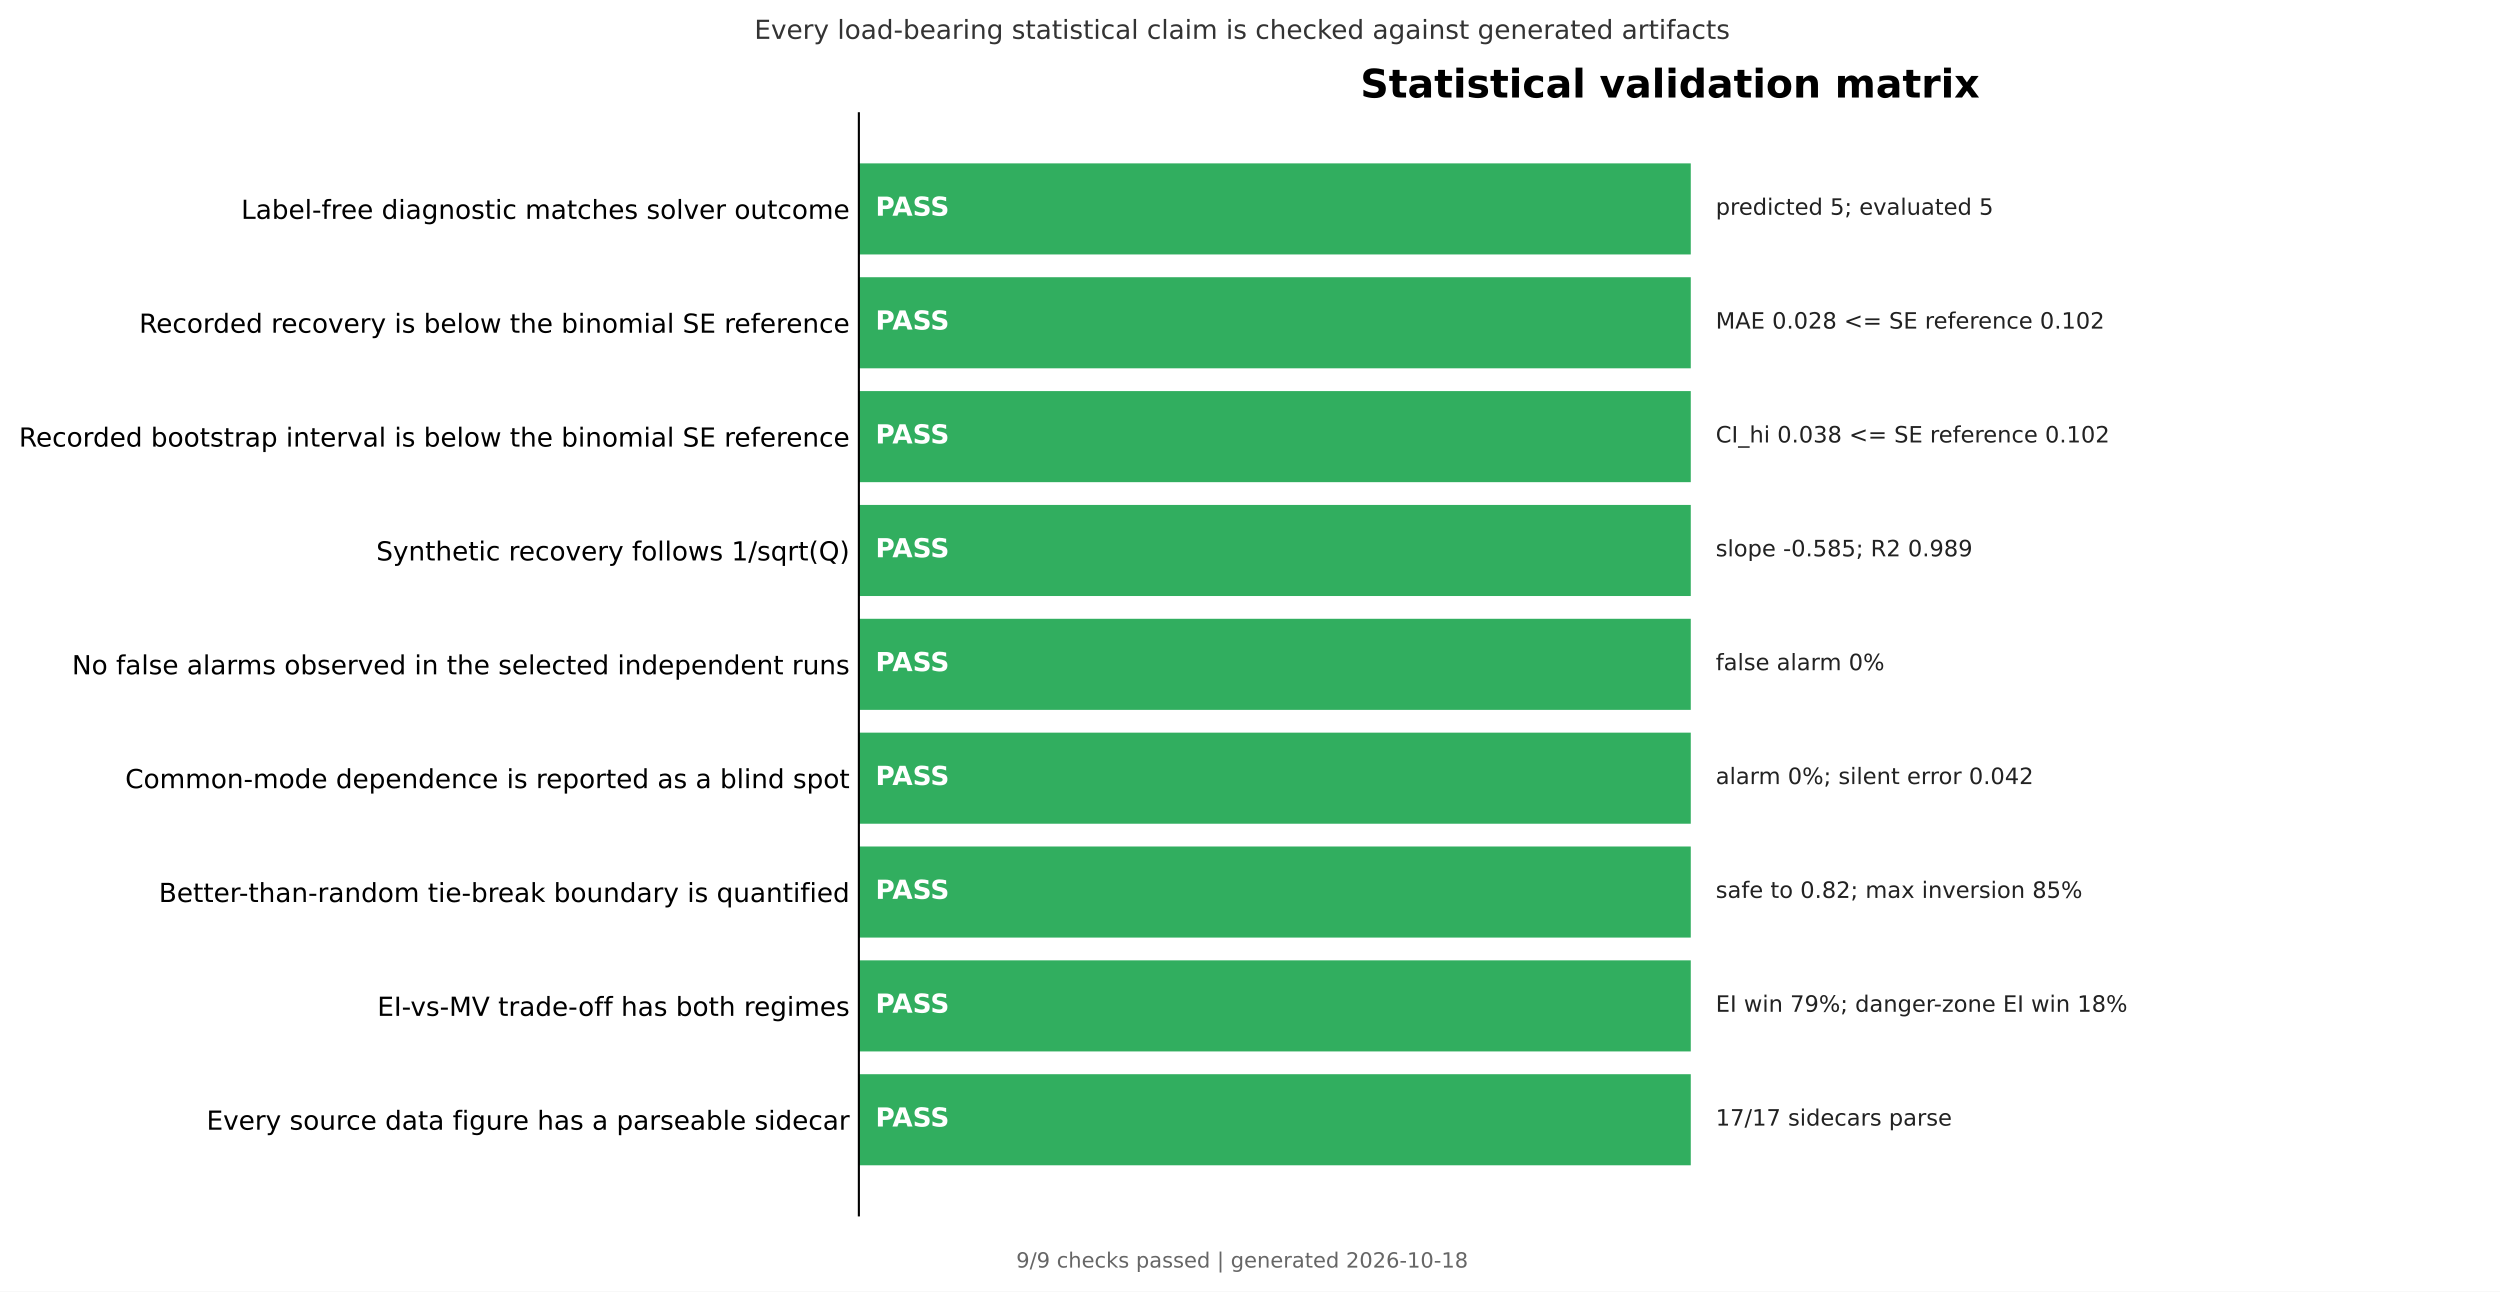
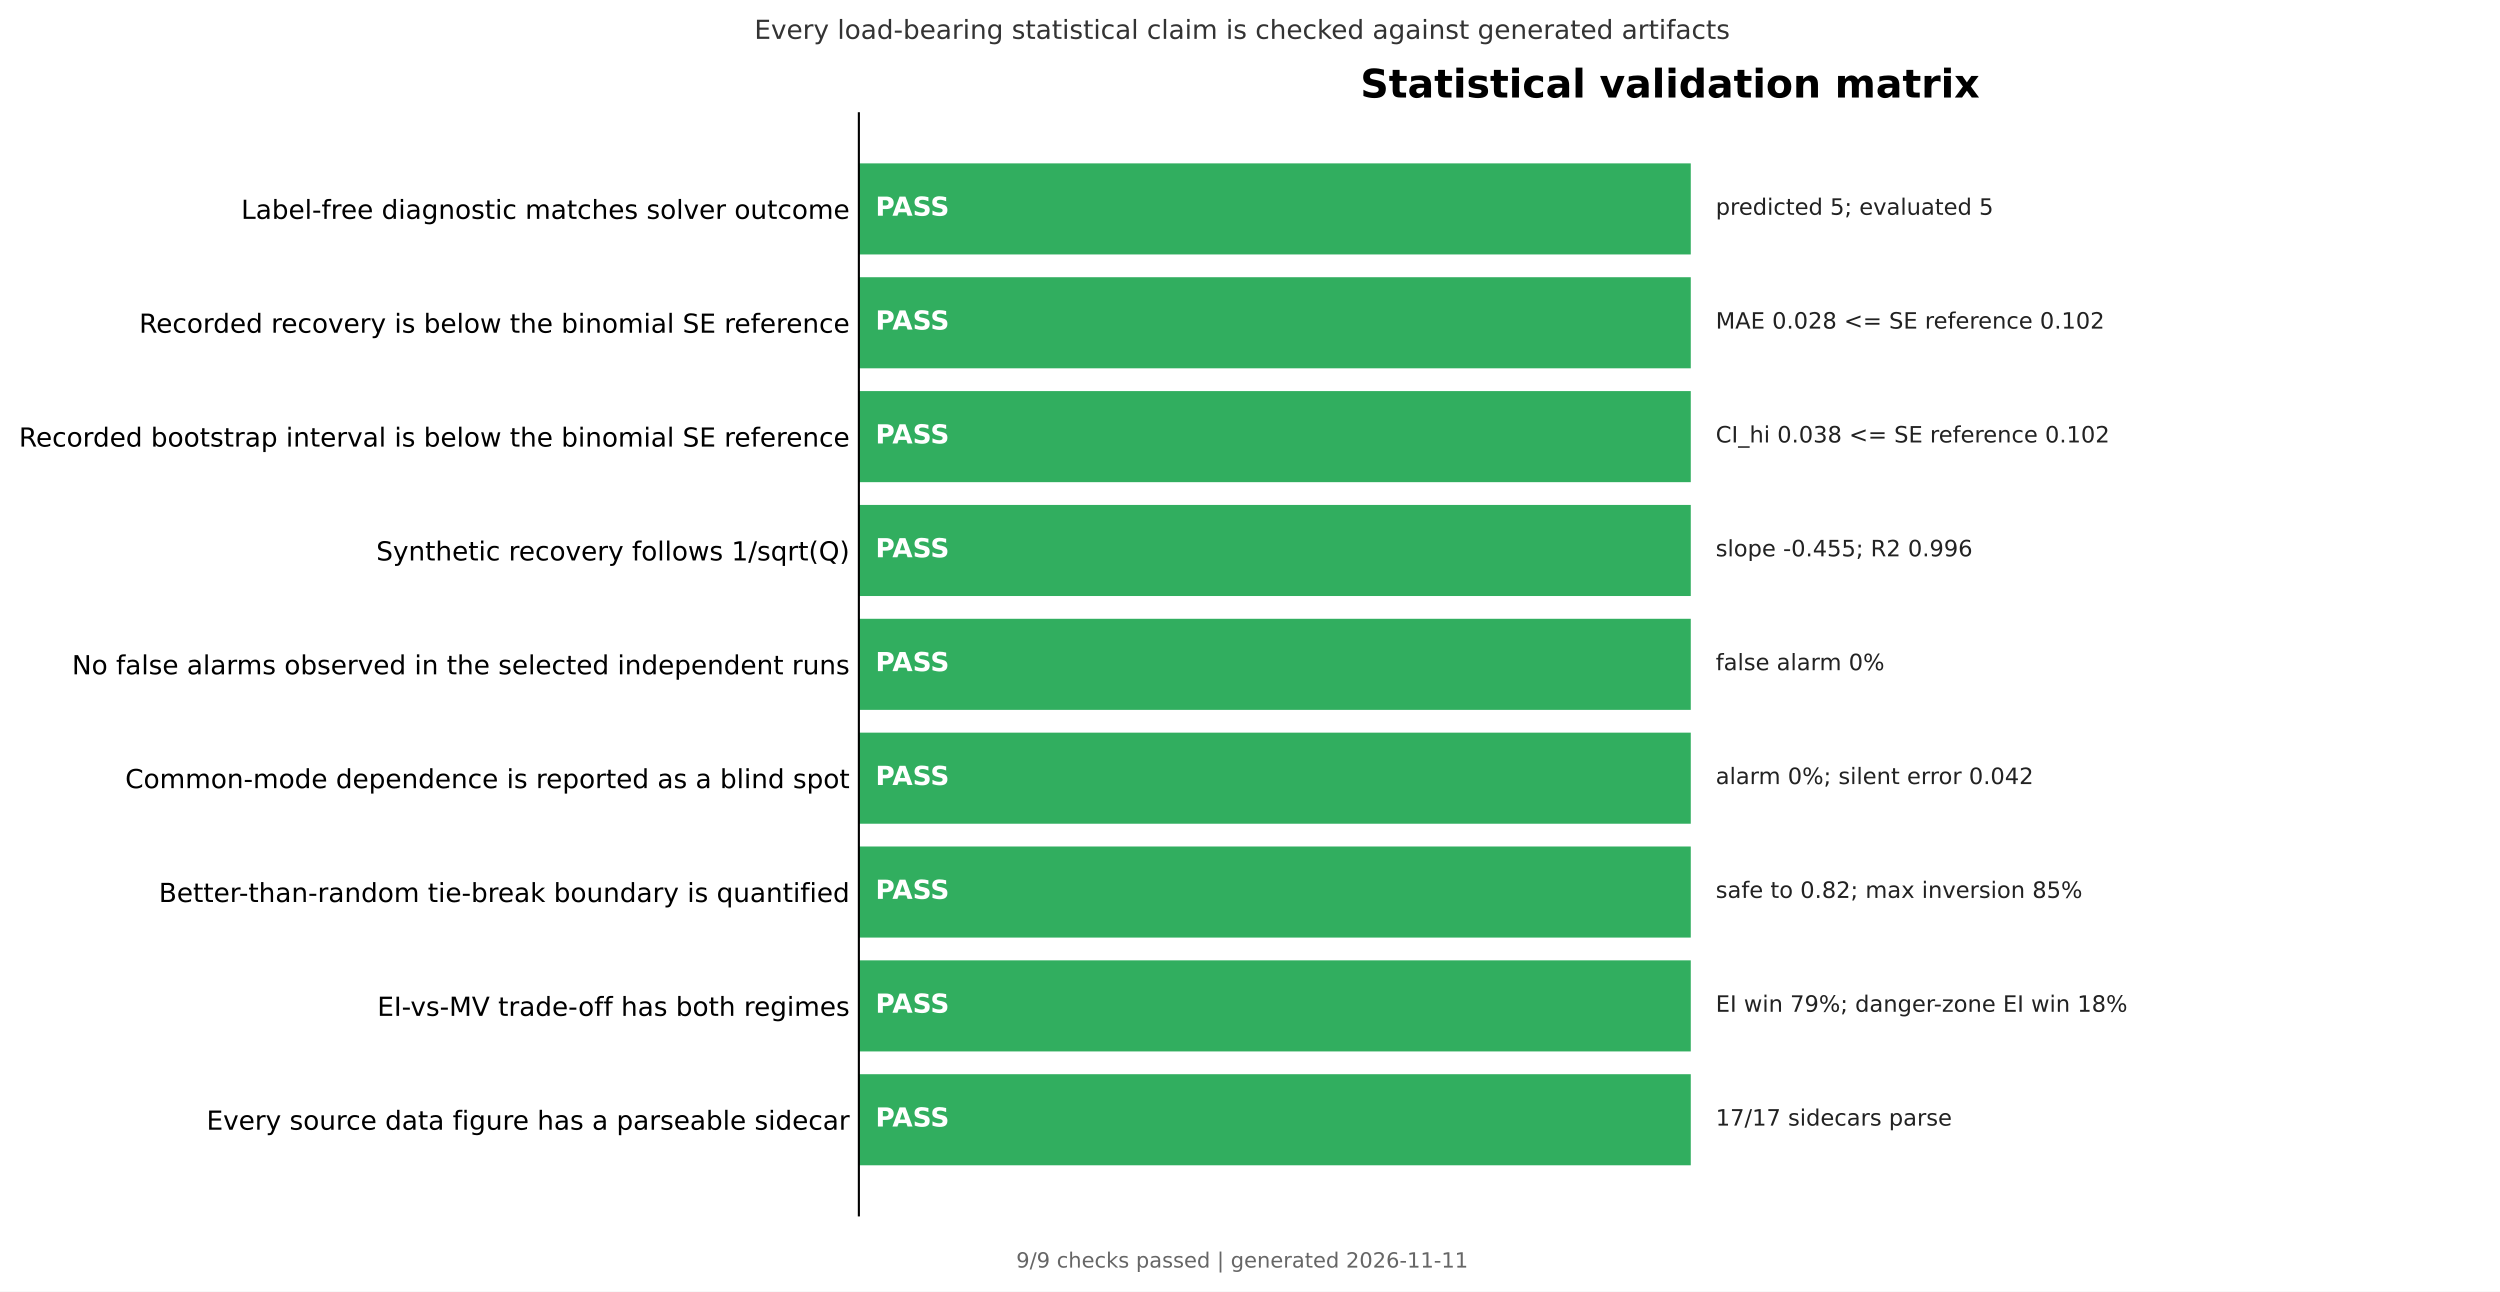
<svg xmlns="http://www.w3.org/2000/svg" width="951.63pt" height="491.632pt" viewBox="0 0 951.63 491.632" version="1.1">
  <defs>
    <style type="text/css">*{stroke-linejoin: round; stroke-linecap: butt}</style>
  </defs>
  <g id="figure_1">
    <g id="patch_1">
      <path d="M 0 491.632  L 951.63 491.632  L 951.63 0  L 0 0  z " style="fill: #ffffff" />
    </g>
    <g id="axes_1">
      <g id="patch_2">
        <path d="M 326.93 462.638  L 944.43 462.638  L 944.43 43.118  L 326.93 43.118  z " style="fill: #ffffff" />
      </g>
      <g id="patch_3">
        <path d="M 326.93 96.859  L 643.596 96.859  L 643.596 62.188  L 326.93 62.188  z " clip-path="url(#p48c74936e1)" style="fill: #16a34a; opacity: 0.88" />
      </g>
      <g id="patch_4">
        <path d="M 326.93 140.197  L 643.596 140.197  L 643.596 105.526  L 326.93 105.526  z " clip-path="url(#p48c74936e1)" style="fill: #16a34a; opacity: 0.88" />
      </g>
      <g id="patch_5">
        <path d="M 326.93 183.536  L 643.596 183.536  L 643.596 148.865  L 326.93 148.865  z " clip-path="url(#p48c74936e1)" style="fill: #16a34a; opacity: 0.88" />
      </g>
      <g id="patch_6">
        <path d="M 326.93 226.875  L 643.596 226.875  L 643.596 192.204  L 326.93 192.204  z " clip-path="url(#p48c74936e1)" style="fill: #16a34a; opacity: 0.88" />
      </g>
      <g id="patch_7">
        <path d="M 326.93 270.214  L 643.596 270.214  L 643.596 235.543  L 326.93 235.543  z " clip-path="url(#p48c74936e1)" style="fill: #16a34a; opacity: 0.88" />
      </g>
      <g id="patch_8">
        <path d="M 326.93 313.553  L 643.596 313.553  L 643.596 278.882  L 326.93 278.882  z " clip-path="url(#p48c74936e1)" style="fill: #16a34a; opacity: 0.88" />
      </g>
      <g id="patch_9">
        <path d="M 326.93 356.892  L 643.596 356.892  L 643.596 322.221  L 326.93 322.221  z " clip-path="url(#p48c74936e1)" style="fill: #16a34a; opacity: 0.88" />
      </g>
      <g id="patch_10">
        <path d="M 326.93 400.231  L 643.596 400.231  L 643.596 365.559  L 326.93 365.559  z " clip-path="url(#p48c74936e1)" style="fill: #16a34a; opacity: 0.88" />
      </g>
      <g id="patch_11">
        <path d="M 326.93 443.569  L 643.596 443.569  L 643.596 408.898  L 326.93 408.898  z " clip-path="url(#p48c74936e1)" style="fill: #16a34a; opacity: 0.88" />
      </g>
      <g id="matplotlib.axis_1" />
      <g id="matplotlib.axis_2">
        <g id="ytick_1">
          <g id="line2d_1" />
          <g id="text_1">
            <text style="font-size: 10px; font-family: 'DejaVu Sans', 'Bitstream Vera Sans', 'Computer Modern Sans Serif', 'Lucida Grande', 'Verdana', 'Geneva', 'Lucid', 'Arial', 'Helvetica', 'Avant Garde', sans-serif; text-anchor: end" x="323.43" y="83.322" transform="rotate(-0 323.4297 83.32228)">Label-free diagnostic matches solver outcome</text>
          </g>
        </g>
        <g id="ytick_2">
          <g id="line2d_2" />
          <g id="text_2">
            <text style="font-size: 10px; font-family: 'DejaVu Sans', 'Bitstream Vera Sans', 'Computer Modern Sans Serif', 'Lucida Grande', 'Verdana', 'Geneva', 'Lucid', 'Arial', 'Helvetica', 'Avant Garde', sans-serif; text-anchor: end" x="323.43" y="126.661" transform="rotate(-0 323.4297 126.6611)">Recorded recovery is below the binomial SE reference</text>
          </g>
        </g>
        <g id="ytick_3">
          <g id="line2d_3" />
          <g id="text_3">
            <text style="font-size: 10px; font-family: 'DejaVu Sans', 'Bitstream Vera Sans', 'Computer Modern Sans Serif', 'Lucida Grande', 'Verdana', 'Geneva', 'Lucid', 'Arial', 'Helvetica', 'Avant Garde', sans-serif; text-anchor: end" x="323.43" y="170" transform="rotate(-0 323.4297 170)">Recorded bootstrap interval is below the binomial SE reference</text>
          </g>
        </g>
        <g id="ytick_4">
          <g id="line2d_4" />
          <g id="text_4">
            <text style="font-size: 10px; font-family: 'DejaVu Sans', 'Bitstream Vera Sans', 'Computer Modern Sans Serif', 'Lucida Grande', 'Verdana', 'Geneva', 'Lucid', 'Arial', 'Helvetica', 'Avant Garde', sans-serif; text-anchor: end" x="323.43" y="213.339" transform="rotate(-0 323.4297 213.3388)">Synthetic recovery follows 1/sqrt(Q)</text>
          </g>
        </g>
        <g id="ytick_5">
          <g id="line2d_5" />
          <g id="text_5">
            <text style="font-size: 10px; font-family: 'DejaVu Sans', 'Bitstream Vera Sans', 'Computer Modern Sans Serif', 'Lucida Grande', 'Verdana', 'Geneva', 'Lucid', 'Arial', 'Helvetica', 'Avant Garde', sans-serif; text-anchor: end" x="323.43" y="256.678" transform="rotate(-0 323.4297 256.6777)">No false alarms observed in the selected independent runs</text>
          </g>
        </g>
        <g id="ytick_6">
          <g id="line2d_6" />
          <g id="text_6">
            <text style="font-size: 10px; font-family: 'DejaVu Sans', 'Bitstream Vera Sans', 'Computer Modern Sans Serif', 'Lucida Grande', 'Verdana', 'Geneva', 'Lucid', 'Arial', 'Helvetica', 'Avant Garde', sans-serif; text-anchor: end" x="323.43" y="300.016" transform="rotate(-0 323.4297 300.0165)">Common-mode dependence is reported as a blind spot</text>
          </g>
        </g>
        <g id="ytick_7">
          <g id="line2d_7" />
          <g id="text_7">
            <text style="font-size: 10px; font-family: 'DejaVu Sans', 'Bitstream Vera Sans', 'Computer Modern Sans Serif', 'Lucida Grande', 'Verdana', 'Geneva', 'Lucid', 'Arial', 'Helvetica', 'Avant Garde', sans-serif; text-anchor: end" x="323.43" y="343.355" transform="rotate(-0 323.4297 343.3553)">Better-than-random tie-break boundary is quantified</text>
          </g>
        </g>
        <g id="ytick_8">
          <g id="line2d_8" />
          <g id="text_8">
            <text style="font-size: 10px; font-family: 'DejaVu Sans', 'Bitstream Vera Sans', 'Computer Modern Sans Serif', 'Lucida Grande', 'Verdana', 'Geneva', 'Lucid', 'Arial', 'Helvetica', 'Avant Garde', sans-serif; text-anchor: end" x="323.43" y="386.694" transform="rotate(-0 323.4297 386.6942)">EI-vs-MV trade-off has both regimes</text>
          </g>
        </g>
        <g id="ytick_9">
          <g id="line2d_9" />
          <g id="text_9">
            <text style="font-size: 10px; font-family: 'DejaVu Sans', 'Bitstream Vera Sans', 'Computer Modern Sans Serif', 'Lucida Grande', 'Verdana', 'Geneva', 'Lucid', 'Arial', 'Helvetica', 'Avant Garde', sans-serif; text-anchor: end" x="323.43" y="430.033" transform="rotate(-0 323.4297 430.033)">Every source data figure has a parseable sidecar</text>
          </g>
        </g>
      </g>
      <g id="patch_12">
        <path d="M 326.93 462.638  L 326.93 43.118  " style="fill: none; stroke: #000000; stroke-width: 0.8; stroke-linejoin: miter; stroke-linecap: square" />
      </g>
      <g id="text_10">
        <text style="font-weight: 700; font-size: 10px; font-family: 'DejaVu Sans', 'Bitstream Vera Sans', 'Computer Modern Sans Serif', 'Lucida Grande', 'Verdana', 'Geneva', 'Lucid', 'Arial', 'Helvetica', 'Avant Garde', sans-serif; text-anchor: start; fill: #ffffff" x="333.263" y="82.121" transform="rotate(-0 333.263 82.12072)">PASS</text>
      </g>
      <g id="text_11">
        <text style="font-size: 8.6px; font-family: 'DejaVu Sans', 'Bitstream Vera Sans', 'Computer Modern Sans Serif', 'Lucida Grande', 'Verdana', 'Geneva', 'Lucid', 'Arial', 'Helvetica', 'Avant Garde', sans-serif; text-anchor: start; fill: #222222" x="653.096" y="81.757" transform="rotate(-0 653.0964 81.75739)">predicted 5; evaluated 5</text>
      </g>
      <g id="text_12">
        <text style="font-weight: 700; font-size: 10px; font-family: 'DejaVu Sans', 'Bitstream Vera Sans', 'Computer Modern Sans Serif', 'Lucida Grande', 'Verdana', 'Geneva', 'Lucid', 'Arial', 'Helvetica', 'Avant Garde', sans-serif; text-anchor: start; fill: #ffffff" x="333.263" y="125.46" transform="rotate(-0 333.263 125.4596)">PASS</text>
      </g>
      <g id="text_13">
        <text style="font-size: 8.6px; font-family: 'DejaVu Sans', 'Bitstream Vera Sans', 'Computer Modern Sans Serif', 'Lucida Grande', 'Verdana', 'Geneva', 'Lucid', 'Arial', 'Helvetica', 'Avant Garde', sans-serif; text-anchor: start; fill: #222222" x="653.096" y="125.096" transform="rotate(-0 653.0964 125.0962)">MAE 0.028 &lt;= SE reference 0.102</text>
      </g>
      <g id="text_14">
        <text style="font-weight: 700; font-size: 10px; font-family: 'DejaVu Sans', 'Bitstream Vera Sans', 'Computer Modern Sans Serif', 'Lucida Grande', 'Verdana', 'Geneva', 'Lucid', 'Arial', 'Helvetica', 'Avant Garde', sans-serif; text-anchor: start; fill: #ffffff" x="333.263" y="168.798" transform="rotate(-0 333.263 168.7984)">PASS</text>
      </g>
      <g id="text_15">
        <text style="font-size: 8.6px; font-family: 'DejaVu Sans', 'Bitstream Vera Sans', 'Computer Modern Sans Serif', 'Lucida Grande', 'Verdana', 'Geneva', 'Lucid', 'Arial', 'Helvetica', 'Avant Garde', sans-serif; text-anchor: start; fill: #222222" x="653.096" y="168.435" transform="rotate(-0 653.0964 168.4351)">CI_hi 0.038 &lt;= SE reference 0.102</text>
      </g>
      <g id="text_16">
        <text style="font-weight: 700; font-size: 10px; font-family: 'DejaVu Sans', 'Bitstream Vera Sans', 'Computer Modern Sans Serif', 'Lucida Grande', 'Verdana', 'Geneva', 'Lucid', 'Arial', 'Helvetica', 'Avant Garde', sans-serif; text-anchor: start; fill: #ffffff" x="333.263" y="212.137" transform="rotate(-0 333.263 212.1373)">PASS</text>
      </g>
      <g id="text_17">
-         <text style="font-size: 8.6px; font-family: 'DejaVu Sans', 'Bitstream Vera Sans', 'Computer Modern Sans Serif', 'Lucida Grande', 'Verdana', 'Geneva', 'Lucid', 'Arial', 'Helvetica', 'Avant Garde', sans-serif; text-anchor: start; fill: #222222" x="653.096" y="211.774" transform="rotate(-0 653.0964 211.7739)">slope -0.585; R2 0.989</text>
+         <text style="font-size: 8.6px; font-family: 'DejaVu Sans', 'Bitstream Vera Sans', 'Computer Modern Sans Serif', 'Lucida Grande', 'Verdana', 'Geneva', 'Lucid', 'Arial', 'Helvetica', 'Avant Garde', sans-serif; text-anchor: start; fill: #222222" x="653.096" y="211.774" transform="rotate(-0 653.0964 211.7739)">slope -0.455; R2 0.996</text>
      </g>
      <g id="text_18">
        <text style="font-weight: 700; font-size: 10px; font-family: 'DejaVu Sans', 'Bitstream Vera Sans', 'Computer Modern Sans Serif', 'Lucida Grande', 'Verdana', 'Geneva', 'Lucid', 'Arial', 'Helvetica', 'Avant Garde', sans-serif; text-anchor: start; fill: #ffffff" x="333.263" y="255.476" transform="rotate(-0 333.263 255.4761)">PASS</text>
      </g>
      <g id="text_19">
        <text style="font-size: 8.6px; font-family: 'DejaVu Sans', 'Bitstream Vera Sans', 'Computer Modern Sans Serif', 'Lucida Grande', 'Verdana', 'Geneva', 'Lucid', 'Arial', 'Helvetica', 'Avant Garde', sans-serif; text-anchor: start; fill: #222222" x="653.096" y="255.113" transform="rotate(-0 653.0964 255.1128)">false alarm 0%</text>
      </g>
      <g id="text_20">
        <text style="font-weight: 700; font-size: 10px; font-family: 'DejaVu Sans', 'Bitstream Vera Sans', 'Computer Modern Sans Serif', 'Lucida Grande', 'Verdana', 'Geneva', 'Lucid', 'Arial', 'Helvetica', 'Avant Garde', sans-serif; text-anchor: start; fill: #ffffff" x="333.263" y="298.815" transform="rotate(-0 333.263 298.8149)">PASS</text>
      </g>
      <g id="text_21">
        <text style="font-size: 8.6px; font-family: 'DejaVu Sans', 'Bitstream Vera Sans', 'Computer Modern Sans Serif', 'Lucida Grande', 'Verdana', 'Geneva', 'Lucid', 'Arial', 'Helvetica', 'Avant Garde', sans-serif; text-anchor: start; fill: #222222" x="653.096" y="298.452" transform="rotate(-0 653.0964 298.4516)">alarm 0%; silent error 0.042</text>
      </g>
      <g id="text_22">
        <text style="font-weight: 700; font-size: 10px; font-family: 'DejaVu Sans', 'Bitstream Vera Sans', 'Computer Modern Sans Serif', 'Lucida Grande', 'Verdana', 'Geneva', 'Lucid', 'Arial', 'Helvetica', 'Avant Garde', sans-serif; text-anchor: start; fill: #ffffff" x="333.263" y="342.154" transform="rotate(-0 333.263 342.1538)">PASS</text>
      </g>
      <g id="text_23">
        <text style="font-size: 8.6px; font-family: 'DejaVu Sans', 'Bitstream Vera Sans', 'Computer Modern Sans Serif', 'Lucida Grande', 'Verdana', 'Geneva', 'Lucid', 'Arial', 'Helvetica', 'Avant Garde', sans-serif; text-anchor: start; fill: #222222" x="653.096" y="341.79" transform="rotate(-0 653.0964 341.7904)">safe to 0.82; max inversion 85%</text>
      </g>
      <g id="text_24">
        <text style="font-weight: 700; font-size: 10px; font-family: 'DejaVu Sans', 'Bitstream Vera Sans', 'Computer Modern Sans Serif', 'Lucida Grande', 'Verdana', 'Geneva', 'Lucid', 'Arial', 'Helvetica', 'Avant Garde', sans-serif; text-anchor: start; fill: #ffffff" x="333.263" y="385.493" transform="rotate(-0 333.263 385.4926)">PASS</text>
      </g>
      <g id="text_25">
        <text style="font-size: 8.6px; font-family: 'DejaVu Sans', 'Bitstream Vera Sans', 'Computer Modern Sans Serif', 'Lucida Grande', 'Verdana', 'Geneva', 'Lucid', 'Arial', 'Helvetica', 'Avant Garde', sans-serif; text-anchor: start; fill: #222222" x="653.096" y="385.129" transform="rotate(-0 653.0964 385.1293)">EI win 79%; danger-zone EI win 18%</text>
      </g>
      <g id="text_26">
        <text style="font-weight: 700; font-size: 10px; font-family: 'DejaVu Sans', 'Bitstream Vera Sans', 'Computer Modern Sans Serif', 'Lucida Grande', 'Verdana', 'Geneva', 'Lucid', 'Arial', 'Helvetica', 'Avant Garde', sans-serif; text-anchor: start; fill: #ffffff" x="333.263" y="428.831" transform="rotate(-0 333.263 428.8315)">PASS</text>
      </g>
      <g id="text_27">
        <text style="font-size: 8.6px; font-family: 'DejaVu Sans', 'Bitstream Vera Sans', 'Computer Modern Sans Serif', 'Lucida Grande', 'Verdana', 'Geneva', 'Lucid', 'Arial', 'Helvetica', 'Avant Garde', sans-serif; text-anchor: start; fill: #222222" x="653.096" y="428.468" transform="rotate(-0 653.0964 428.4681)">17/17 sidecars parse</text>
      </g>
      <g id="text_28">
        <text style="font-weight: 700; font-size: 15px; font-family: 'DejaVu Sans', 'Bitstream Vera Sans', 'Computer Modern Sans Serif', 'Lucida Grande', 'Verdana', 'Geneva', 'Lucid', 'Arial', 'Helvetica', 'Avant Garde', sans-serif; text-anchor: middle" x="635.68" y="37.118" transform="rotate(-0 635.6797 37.11844)">Statistical validation matrix</text>
      </g>
    </g>
    <g id="text_29">
-       <text style="font-size: 8px; font-family: 'DejaVu Sans', 'Bitstream Vera Sans', 'Computer Modern Sans Serif', 'Lucida Grande', 'Verdana', 'Geneva', 'Lucid', 'Arial', 'Helvetica', 'Avant Garde', sans-serif; text-anchor: middle; fill: #666666" x="472.83" y="482.51" transform="rotate(-0 472.8297 482.5104)">9/9 checks passed | generated 2026-10-18</text>
+       <text style="font-size: 8px; font-family: 'DejaVu Sans', 'Bitstream Vera Sans', 'Computer Modern Sans Serif', 'Lucida Grande', 'Verdana', 'Geneva', 'Lucid', 'Arial', 'Helvetica', 'Avant Garde', sans-serif; text-anchor: middle; fill: #666666" x="472.83" y="482.51" transform="rotate(-0 472.8297 482.5104)">9/9 checks passed | generated 2026-11-11</text>
    </g>
    <g id="text_30">
      <text style="font-size: 10px; font-family: 'DejaVu Sans', 'Bitstream Vera Sans', 'Computer Modern Sans Serif', 'Lucida Grande', 'Verdana', 'Geneva', 'Lucid', 'Arial', 'Helvetica', 'Avant Garde', sans-serif; text-anchor: middle; fill: #333333" x="472.83" y="14.798" transform="rotate(-0 472.8297 14.79844)">Every load-bearing statistical claim is checked against generated artifacts</text>
    </g>
  </g>
  <defs>
    <clipPath id="p48c74936e1">
      <rect x="326.93" y="43.118" width="617.5" height="419.52" />
    </clipPath>
  </defs>
</svg>
